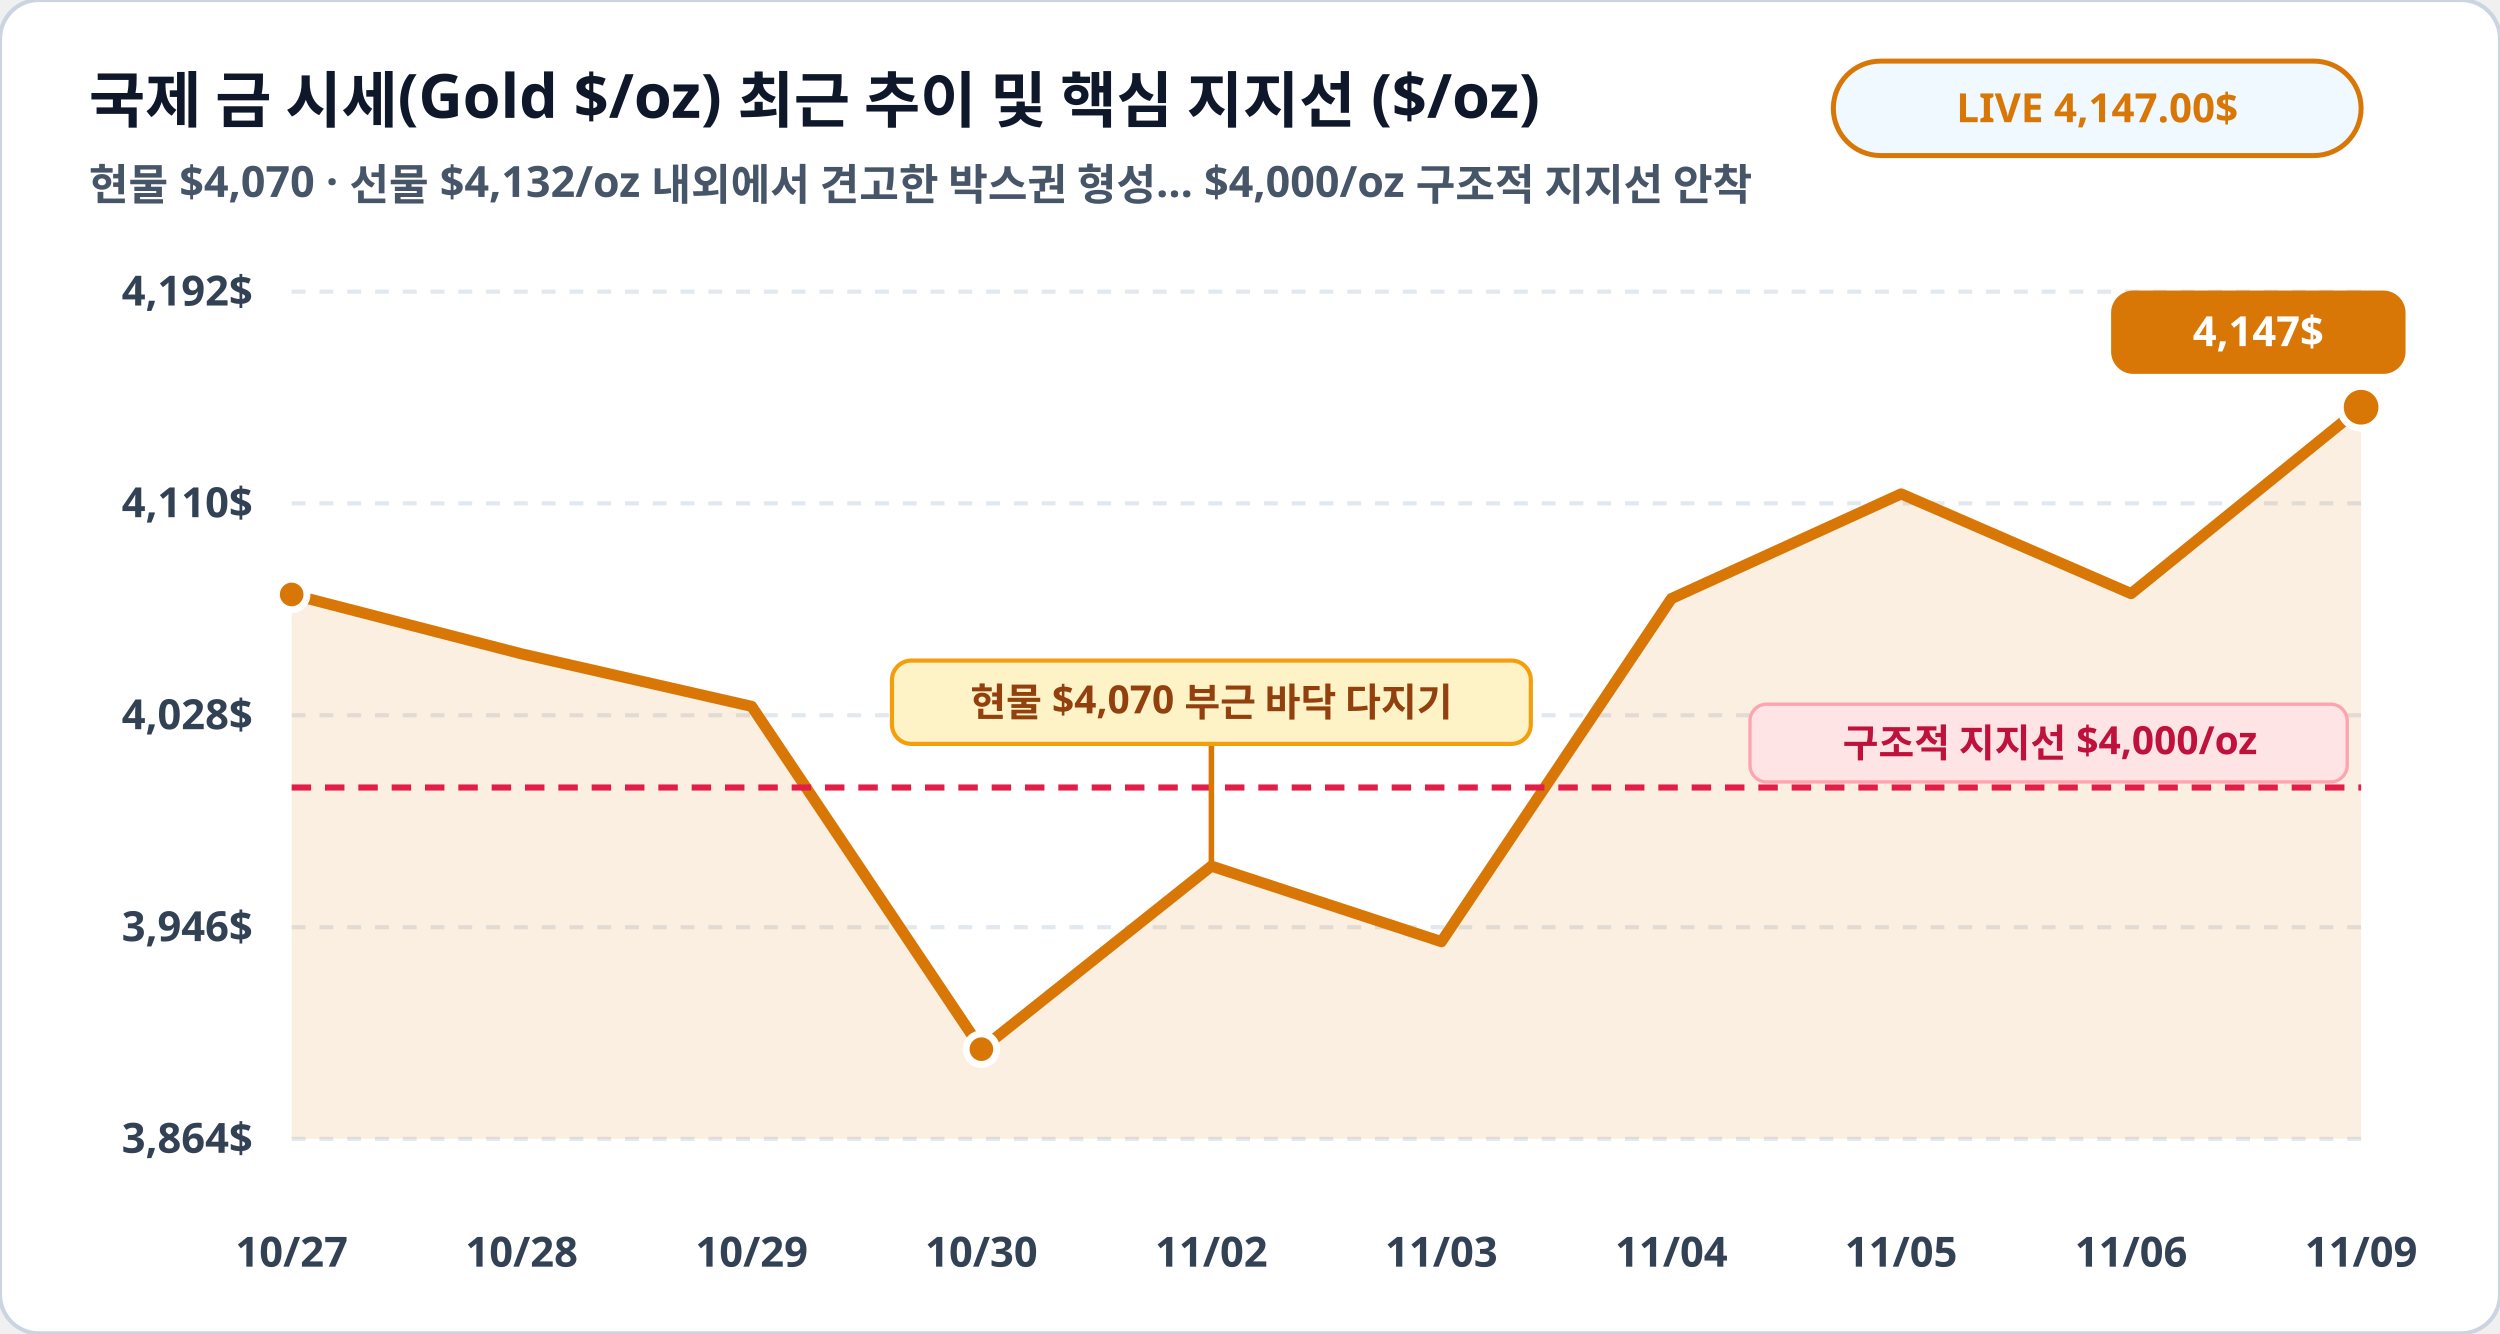
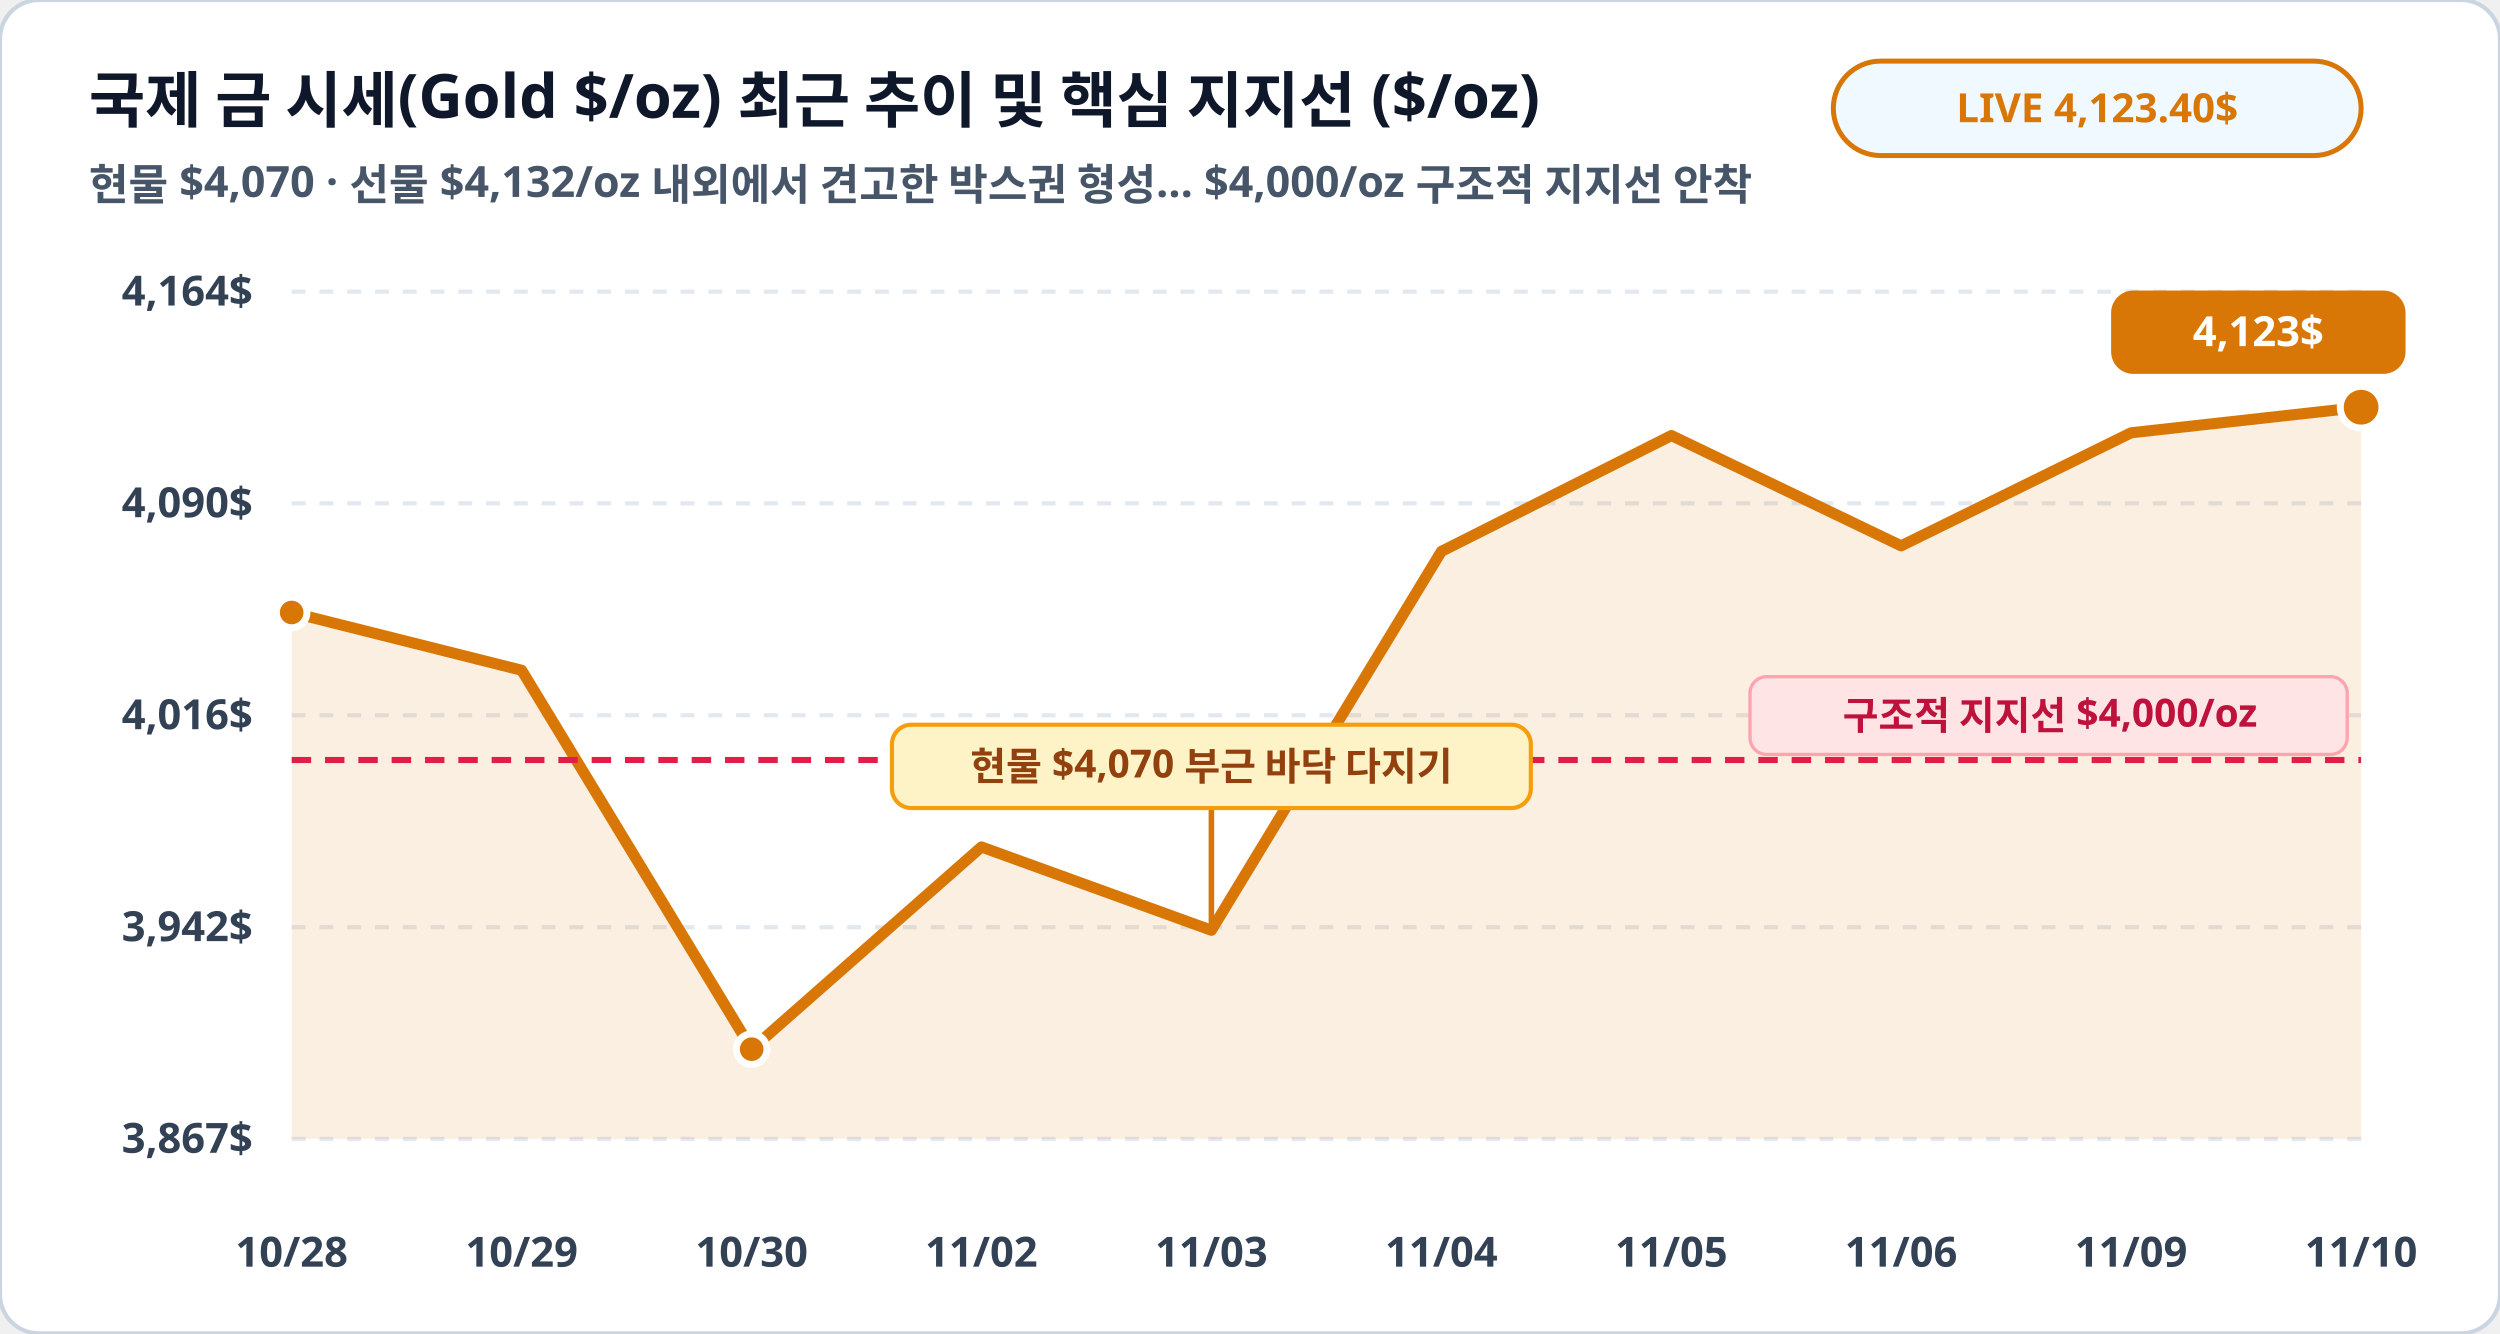
<svg xmlns="http://www.w3.org/2000/svg" viewBox="0 0 900 480" width="100%" height="100%">
  <rect width="900" height="480" rx="14" fill="#ffffff" stroke="#cbd5e1" stroke-width="1.5" />
  <text x="32" y="44" fill="#0f172a" font-family="Pretendard, sans-serif" font-size="22" font-weight="900">국제 금 시세(Gold $/oz) 최근 추이 및 핵심 지지선 ($/oz)</text>
  <text x="32" y="72" fill="#475569" font-family="Pretendard, sans-serif" font-size="15.5" font-weight="600">현물 $4,070 · 선물 $4,132/oz 내외에서 견고한 박스권 형성… $4,000/oz 구조적 지지선 안착</text>
  <rect x="660" y="22" width="190" height="34" rx="17" fill="#f0f9ff" stroke="#d97706" stroke-width="1.8" />
-   <text x="755" y="44" fill="#d97706" font-family="Pretendard, sans-serif" font-size="14.5" font-weight="800" text-anchor="middle">LIVE 4,147.00$</text>
+   <text x="755" y="44" fill="#d97706" font-family="Pretendard, sans-serif" font-size="14.5" font-weight="800" text-anchor="middle">LIVE 4,123.40$</text>
  <line x1="105" y1="105.0" x2="850" y2="105.0" stroke="#e2e8f0" stroke-width="1.5" stroke-dasharray="5,5" />
-   <text x="91" y="110.0" fill="#334155" font-family="Pretendard, sans-serif" font-size="15" font-weight="700" text-anchor="end">4,192$</text>
+   <text x="91" y="110.0" fill="#334155" font-family="Pretendard, sans-serif" font-size="15" font-weight="700" text-anchor="end">4,164$</text>
  <line x1="105" y1="181.2" x2="850" y2="181.2" stroke="#e2e8f0" stroke-width="1.5" stroke-dasharray="5,5" />
-   <text x="91" y="186.2" fill="#334155" font-family="Pretendard, sans-serif" font-size="15" font-weight="700" text-anchor="end">4,110$</text>
+   <text x="91" y="186.2" fill="#334155" font-family="Pretendard, sans-serif" font-size="15" font-weight="700" text-anchor="end">4,090$</text>
  <line x1="105" y1="257.5" x2="850" y2="257.5" stroke="#e2e8f0" stroke-width="1.5" stroke-dasharray="5,5" />
-   <text x="91" y="262.5" fill="#334155" font-family="Pretendard, sans-serif" font-size="15" font-weight="700" text-anchor="end">4,028$</text>
+   <text x="91" y="262.5" fill="#334155" font-family="Pretendard, sans-serif" font-size="15" font-weight="700" text-anchor="end">4,016$</text>
  <line x1="105" y1="333.8" x2="850" y2="333.8" stroke="#e2e8f0" stroke-width="1.5" stroke-dasharray="5,5" />
-   <text x="91" y="338.8" fill="#334155" font-family="Pretendard, sans-serif" font-size="15" font-weight="700" text-anchor="end">3,946$</text>
+   <text x="91" y="338.8" fill="#334155" font-family="Pretendard, sans-serif" font-size="15" font-weight="700" text-anchor="end">3,942$</text>
  <line x1="105" y1="410.0" x2="850" y2="410.0" stroke="#e2e8f0" stroke-width="1.5" stroke-dasharray="5,5" />
-   <text x="91" y="415.0" fill="#334155" font-family="Pretendard, sans-serif" font-size="15" font-weight="700" text-anchor="end">3,864$</text>
-   <polygon points="105.0,410.0 105.0,214.0 187.8,235.4 270.6,254.3 353.3,377.7 436.1,311.8 518.9,339.0 601.7,215.5 684.4,177.8 767.2,213.7 850.0,146.6 850.0,410.0" fill="#d97706" fill-opacity="0.12" />
-   <polyline fill="none" stroke="#d97706" stroke-width="4" stroke-linecap="round" stroke-linejoin="round" points="105.0,214.0 187.8,235.4 270.6,254.3 353.3,377.7 436.1,311.8 518.9,339.0 601.7,215.5 684.4,177.8 767.2,213.7 850.0,146.6" />
-   <line x1="105" y1="283.5" x2="850" y2="283.5" stroke="#e11d48" stroke-width="2.2" stroke-dasharray="7,5" />
-   <rect x="630" y="253.5" width="215" height="28" rx="6" fill="#ffe4e6" stroke="#fda4af" stroke-width="1.2" />
-   <text x="738" y="272.5" fill="#be123c" font-family="Pretendard, sans-serif" font-size="14" font-weight="800" text-anchor="middle">구조적 지지선 $4,000/oz</text>
-   <circle cx="105.0" cy="214.0" r="5.5" fill="#d97706" stroke="#ffffff" stroke-width="2.5" />
-   <circle cx="353.3" cy="377.7" r="5.5" fill="#d97706" stroke="#ffffff" stroke-width="2.5" />
+   <text x="91" y="415.0" fill="#334155" font-family="Pretendard, sans-serif" font-size="15" font-weight="700" text-anchor="end">3,867$</text>
+   <polygon points="105.0,410.0 105.0,220.5 187.8,241.3 270.6,377.7 353.3,304.9 436.1,334.9 518.9,198.5 601.7,156.8 684.4,196.5 767.2,155.8 850.0,146.6 850.0,410.0" fill="#d97706" fill-opacity="0.12" />
+   <polyline fill="none" stroke="#d97706" stroke-width="4" stroke-linecap="round" stroke-linejoin="round" points="105.0,220.5 187.8,241.3 270.6,377.7 353.3,304.9 436.1,334.9 518.9,198.5 601.7,156.8 684.4,196.5 767.2,155.8 850.0,146.6" />
+   <line x1="105" y1="273.6" x2="850" y2="273.6" stroke="#e11d48" stroke-width="2.2" stroke-dasharray="7,5" />
+   <rect x="630" y="243.6" width="215" height="28" rx="6" fill="#ffe4e6" stroke="#fda4af" stroke-width="1.2" />
+   <text x="738" y="262.6" fill="#be123c" font-family="Pretendard, sans-serif" font-size="14" font-weight="800" text-anchor="middle">구조적 지지선 $4,000/oz</text>
+   <circle cx="105.0" cy="220.5" r="5.5" fill="#d97706" stroke="#ffffff" stroke-width="2.5" />
+   <circle cx="270.6" cy="377.7" r="5.5" fill="#d97706" stroke="#ffffff" stroke-width="2.5" />
  <circle cx="850.0" cy="146.6" r="7.5" fill="#d97706" stroke="#ffffff" stroke-width="2.5" />
  <rect x="760.0" y="104.6" width="106" height="30" rx="8" fill="#d97706" />
-   <text x="813.0" y="124.6" fill="#ffffff" font-family="Pretendard, sans-serif" font-size="15" font-weight="800" text-anchor="middle">4,147$</text>
-   <line x1="436.1" y1="311.8" x2="436.1" y2="267.8" stroke="#d97706" stroke-width="2" />
-   <rect x="321.1" y="237.8" width="230" height="30" rx="7" fill="#fef3c7" stroke="#f59e0b" stroke-width="1.5" />
-   <text x="436.1" y="257.8" fill="#92400e" font-family="Pretendard, sans-serif" font-size="14" font-weight="800" text-anchor="middle">현물 $4,070 부근 바닥 다지기</text>
-   <text x="105.0" y="456" fill="#334155" font-family="Pretendard, sans-serif" font-size="15" font-weight="700" text-anchor="middle">10/27</text>
-   <text x="187.8" y="456" fill="#334155" font-family="Pretendard, sans-serif" font-size="15" font-weight="700" text-anchor="middle">10/28</text>
-   <text x="270.6" y="456" fill="#334155" font-family="Pretendard, sans-serif" font-size="15" font-weight="700" text-anchor="middle">10/29</text>
-   <text x="353.3" y="456" fill="#334155" font-family="Pretendard, sans-serif" font-size="15" font-weight="700" text-anchor="middle">10/30</text>
-   <text x="436.1" y="456" fill="#334155" font-family="Pretendard, sans-serif" font-size="15" font-weight="700" text-anchor="middle">11/02</text>
-   <text x="518.9" y="456" fill="#334155" font-family="Pretendard, sans-serif" font-size="15" font-weight="700" text-anchor="middle">11/03</text>
-   <text x="601.7" y="456" fill="#334155" font-family="Pretendard, sans-serif" font-size="15" font-weight="700" text-anchor="middle">11/04</text>
-   <text x="684.4" y="456" fill="#334155" font-family="Pretendard, sans-serif" font-size="15" font-weight="700" text-anchor="middle">11/05</text>
-   <text x="767.2" y="456" fill="#334155" font-family="Pretendard, sans-serif" font-size="15" font-weight="700" text-anchor="middle">11/06</text>
-   <text x="850.0" y="456" fill="#334155" font-family="Pretendard, sans-serif" font-size="15" font-weight="700" text-anchor="middle">11/09</text>
+   <text x="813.0" y="124.6" fill="#ffffff" font-family="Pretendard, sans-serif" font-size="15" font-weight="800" text-anchor="middle">4,123$</text>
+   <line x1="436.1" y1="334.9" x2="436.1" y2="290.9" stroke="#d97706" stroke-width="2" />
+   <rect x="321.1" y="260.9" width="230" height="30" rx="7" fill="#fef3c7" stroke="#f59e0b" stroke-width="1.5" />
+   <text x="436.1" y="280.9" fill="#92400e" font-family="Pretendard, sans-serif" font-size="14" font-weight="800" text-anchor="middle">현물 $4,070 부근 바닥 다지기</text>
+   <text x="105.0" y="456" fill="#334155" font-family="Pretendard, sans-serif" font-size="15" font-weight="700" text-anchor="middle">10/28</text>
+   <text x="187.8" y="456" fill="#334155" font-family="Pretendard, sans-serif" font-size="15" font-weight="700" text-anchor="middle">10/29</text>
+   <text x="270.6" y="456" fill="#334155" font-family="Pretendard, sans-serif" font-size="15" font-weight="700" text-anchor="middle">10/30</text>
+   <text x="353.3" y="456" fill="#334155" font-family="Pretendard, sans-serif" font-size="15" font-weight="700" text-anchor="middle">11/02</text>
+   <text x="436.1" y="456" fill="#334155" font-family="Pretendard, sans-serif" font-size="15" font-weight="700" text-anchor="middle">11/03</text>
+   <text x="518.9" y="456" fill="#334155" font-family="Pretendard, sans-serif" font-size="15" font-weight="700" text-anchor="middle">11/04</text>
+   <text x="601.7" y="456" fill="#334155" font-family="Pretendard, sans-serif" font-size="15" font-weight="700" text-anchor="middle">11/05</text>
+   <text x="684.4" y="456" fill="#334155" font-family="Pretendard, sans-serif" font-size="15" font-weight="700" text-anchor="middle">11/06</text>
+   <text x="767.2" y="456" fill="#334155" font-family="Pretendard, sans-serif" font-size="15" font-weight="700" text-anchor="middle">11/09</text>
+   <text x="850.0" y="456" fill="#334155" font-family="Pretendard, sans-serif" font-size="15" font-weight="700" text-anchor="middle">11/10</text>
</svg>
